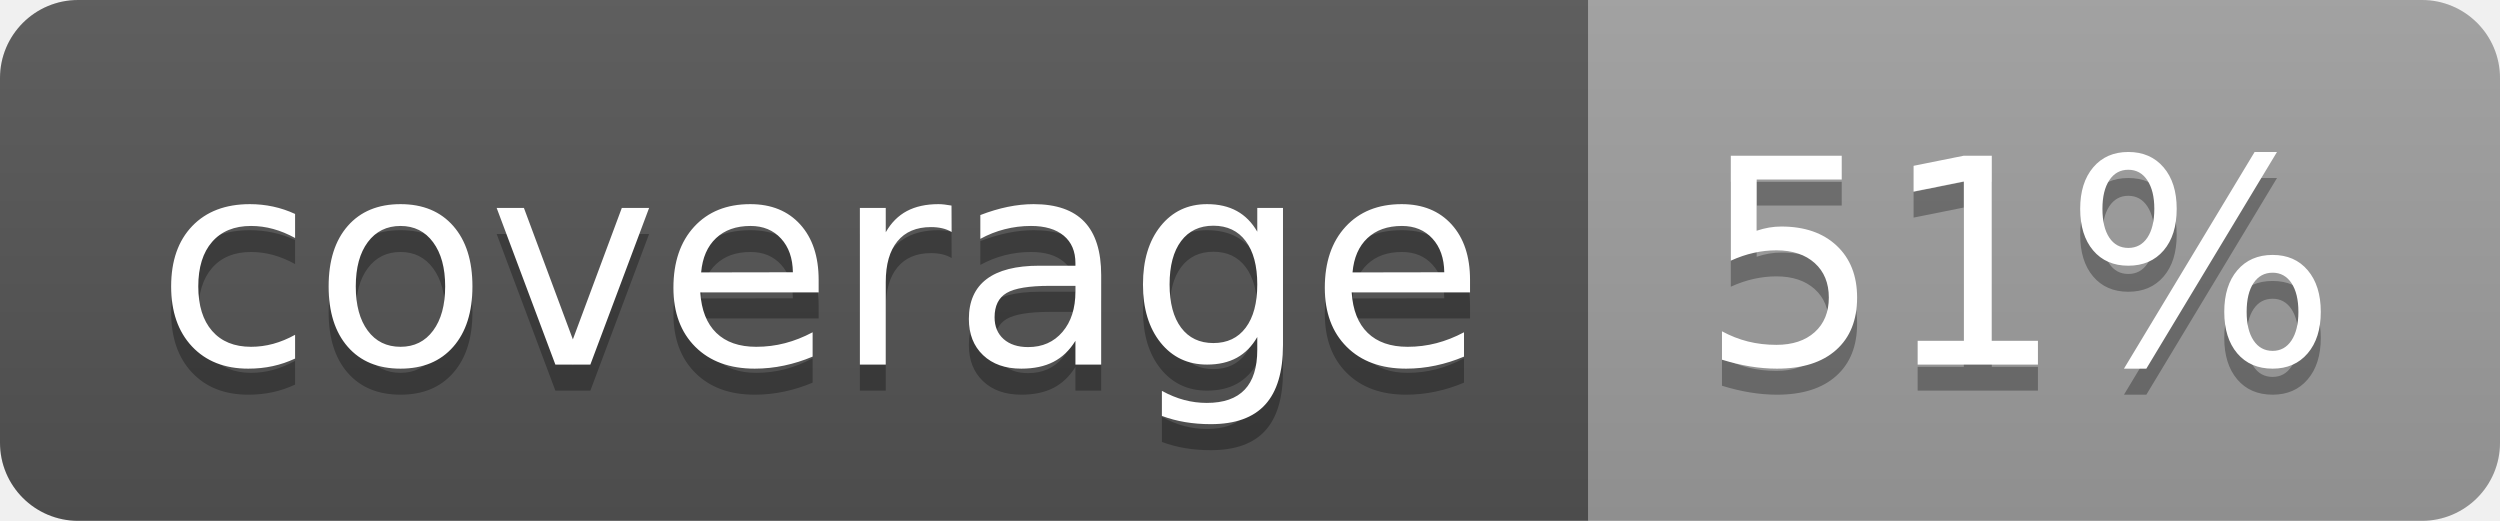
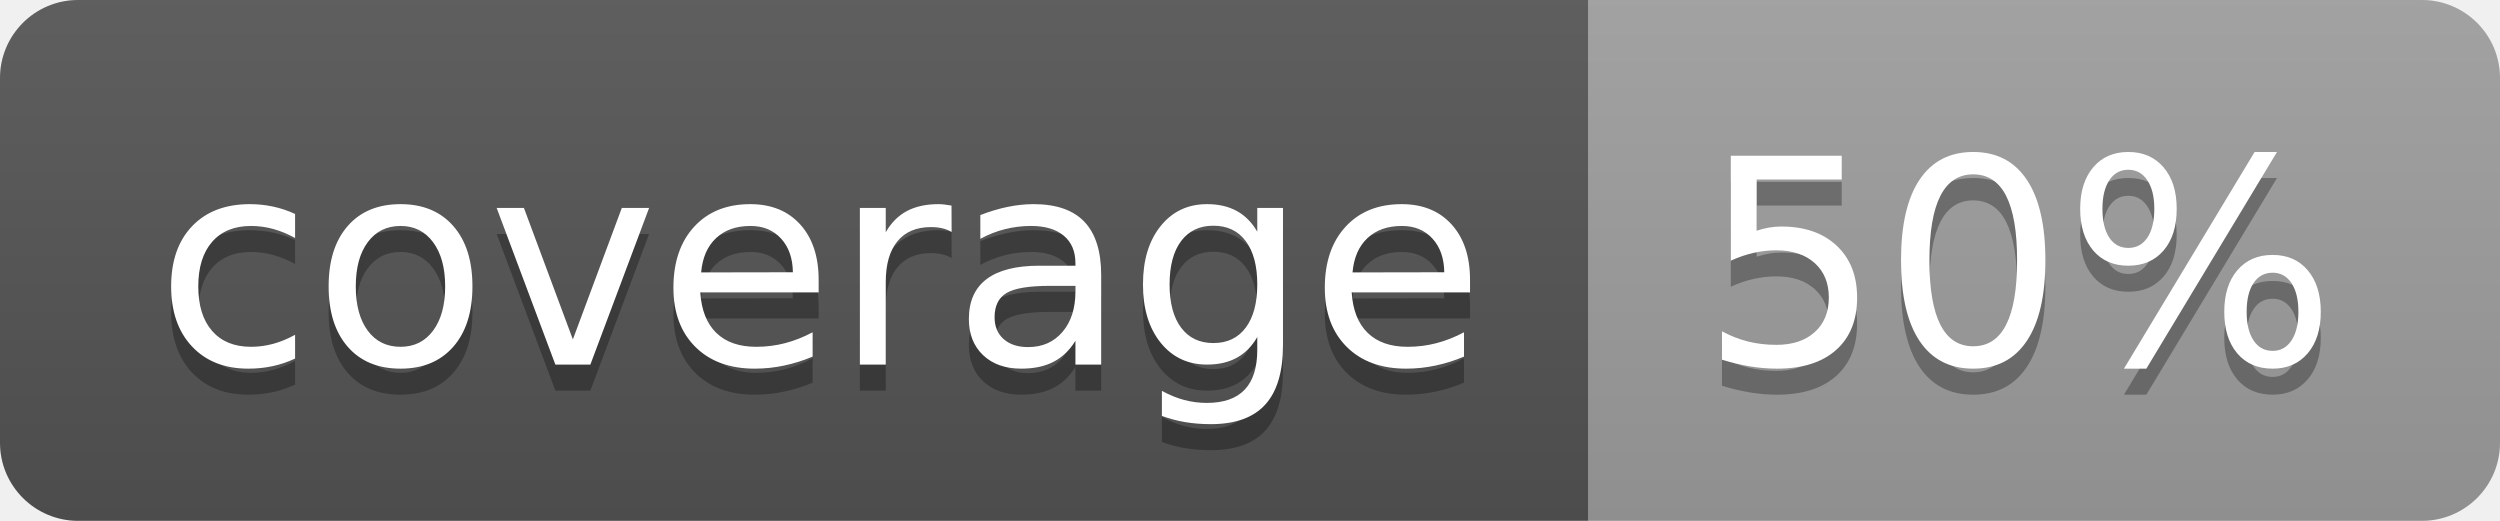
<svg xmlns="http://www.w3.org/2000/svg" width="96" height="20">
  <linearGradient id="b" x2="0" y2="100%">
    <stop offset="0" stop-color="#bbb" stop-opacity=".1" />
    <stop offset="1" stop-opacity=".1" />
  </linearGradient>
  <clipPath id="a">
    <rect width="96" height="20" rx="3" fill="#fff" />
  </clipPath>
  <g clip-path="url(#a)">
    <path fill="#555" d="M0 0h61v20H0z" />
    <path fill="#9F9F9F" d="M61 0h35v20H61z" />
    <path fill="url(#b)" d="M0 0h96v20H0z" />
  </g>
  <g fill="#fff" text-anchor="middle" font-family="DejaVu Sans,Verdana,Geneva,sans-serif" font-size="110">
    <text x="315" y="150" fill="#010101" fill-opacity=".3" transform="scale(.1)" textLength="510">coverage</text>
    <text x="315" y="140" transform="scale(.1)" textLength="510">coverage</text>
-     <text x="775" y="150" fill="#010101" fill-opacity=".3" transform="scale(.1)" textLength="250">51%</text>
-     <text x="775" y="140" transform="scale(.1)" textLength="250">51%</text>
+     <text x="775" y="150" fill="#010101" fill-opacity=".3" transform="scale(.1)" textLength="250">50%</text>
+     <text x="775" y="140" transform="scale(.1)" textLength="250">50%</text>
  </g>
</svg>
